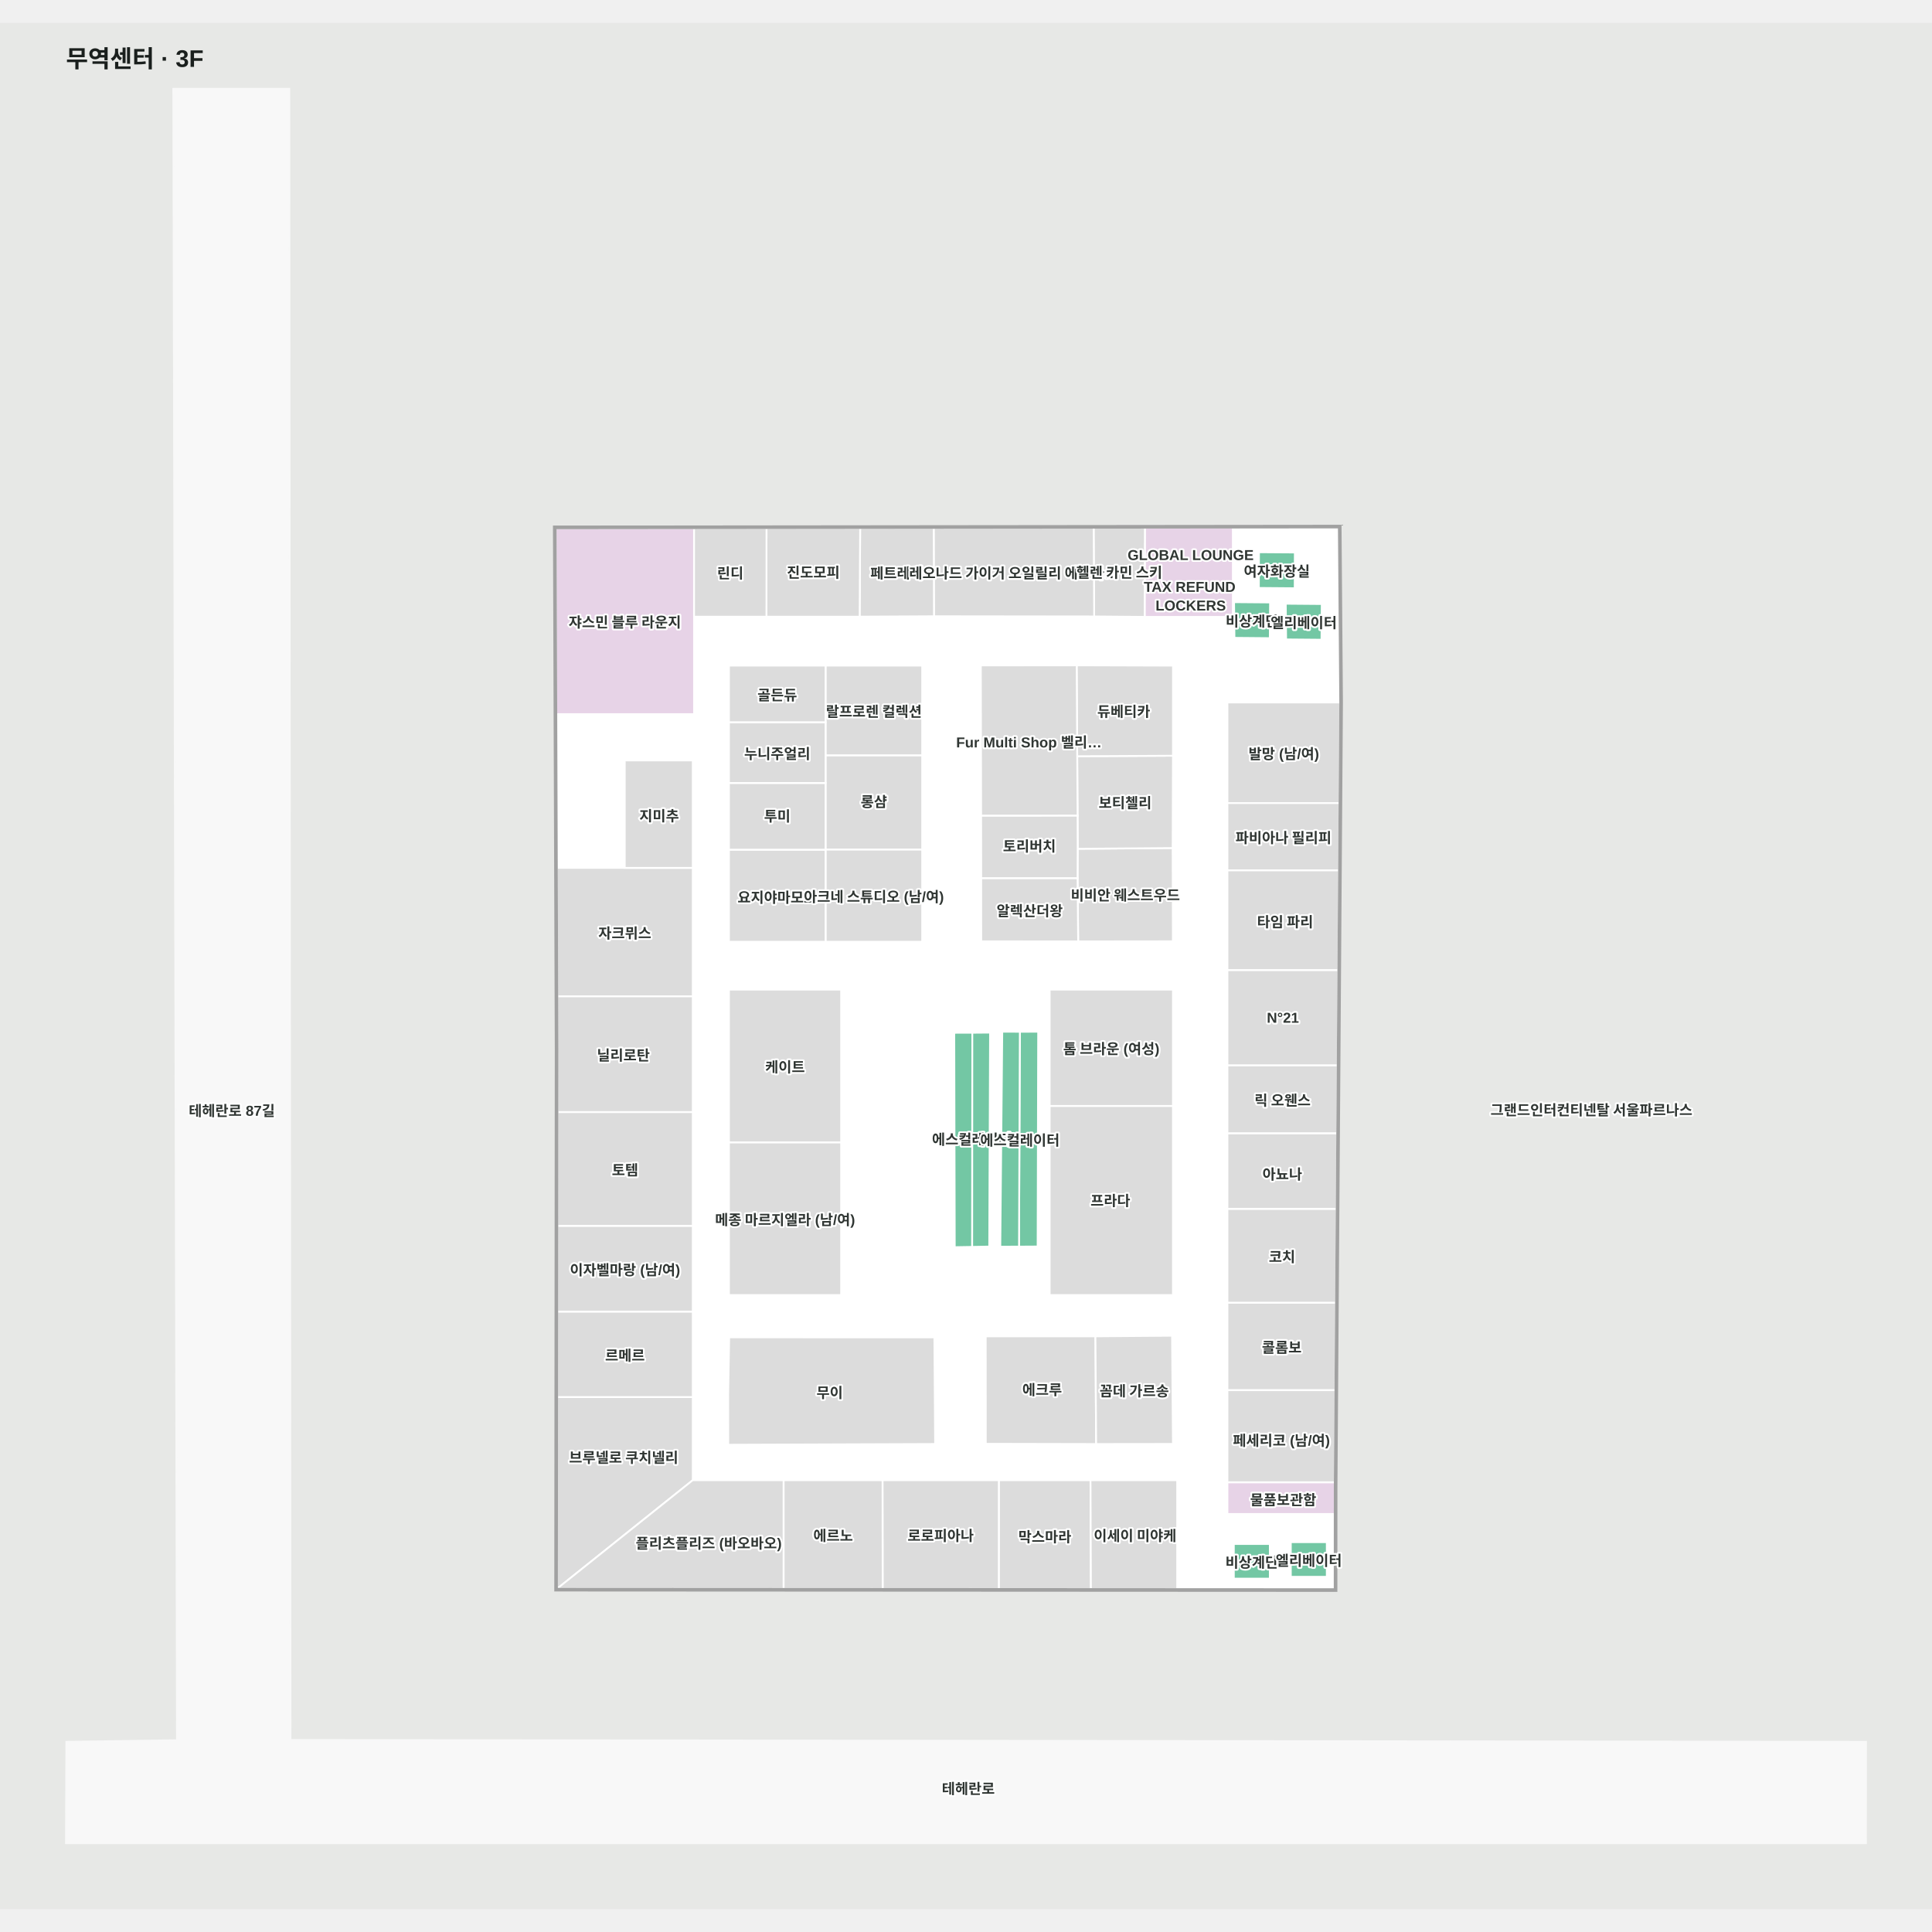
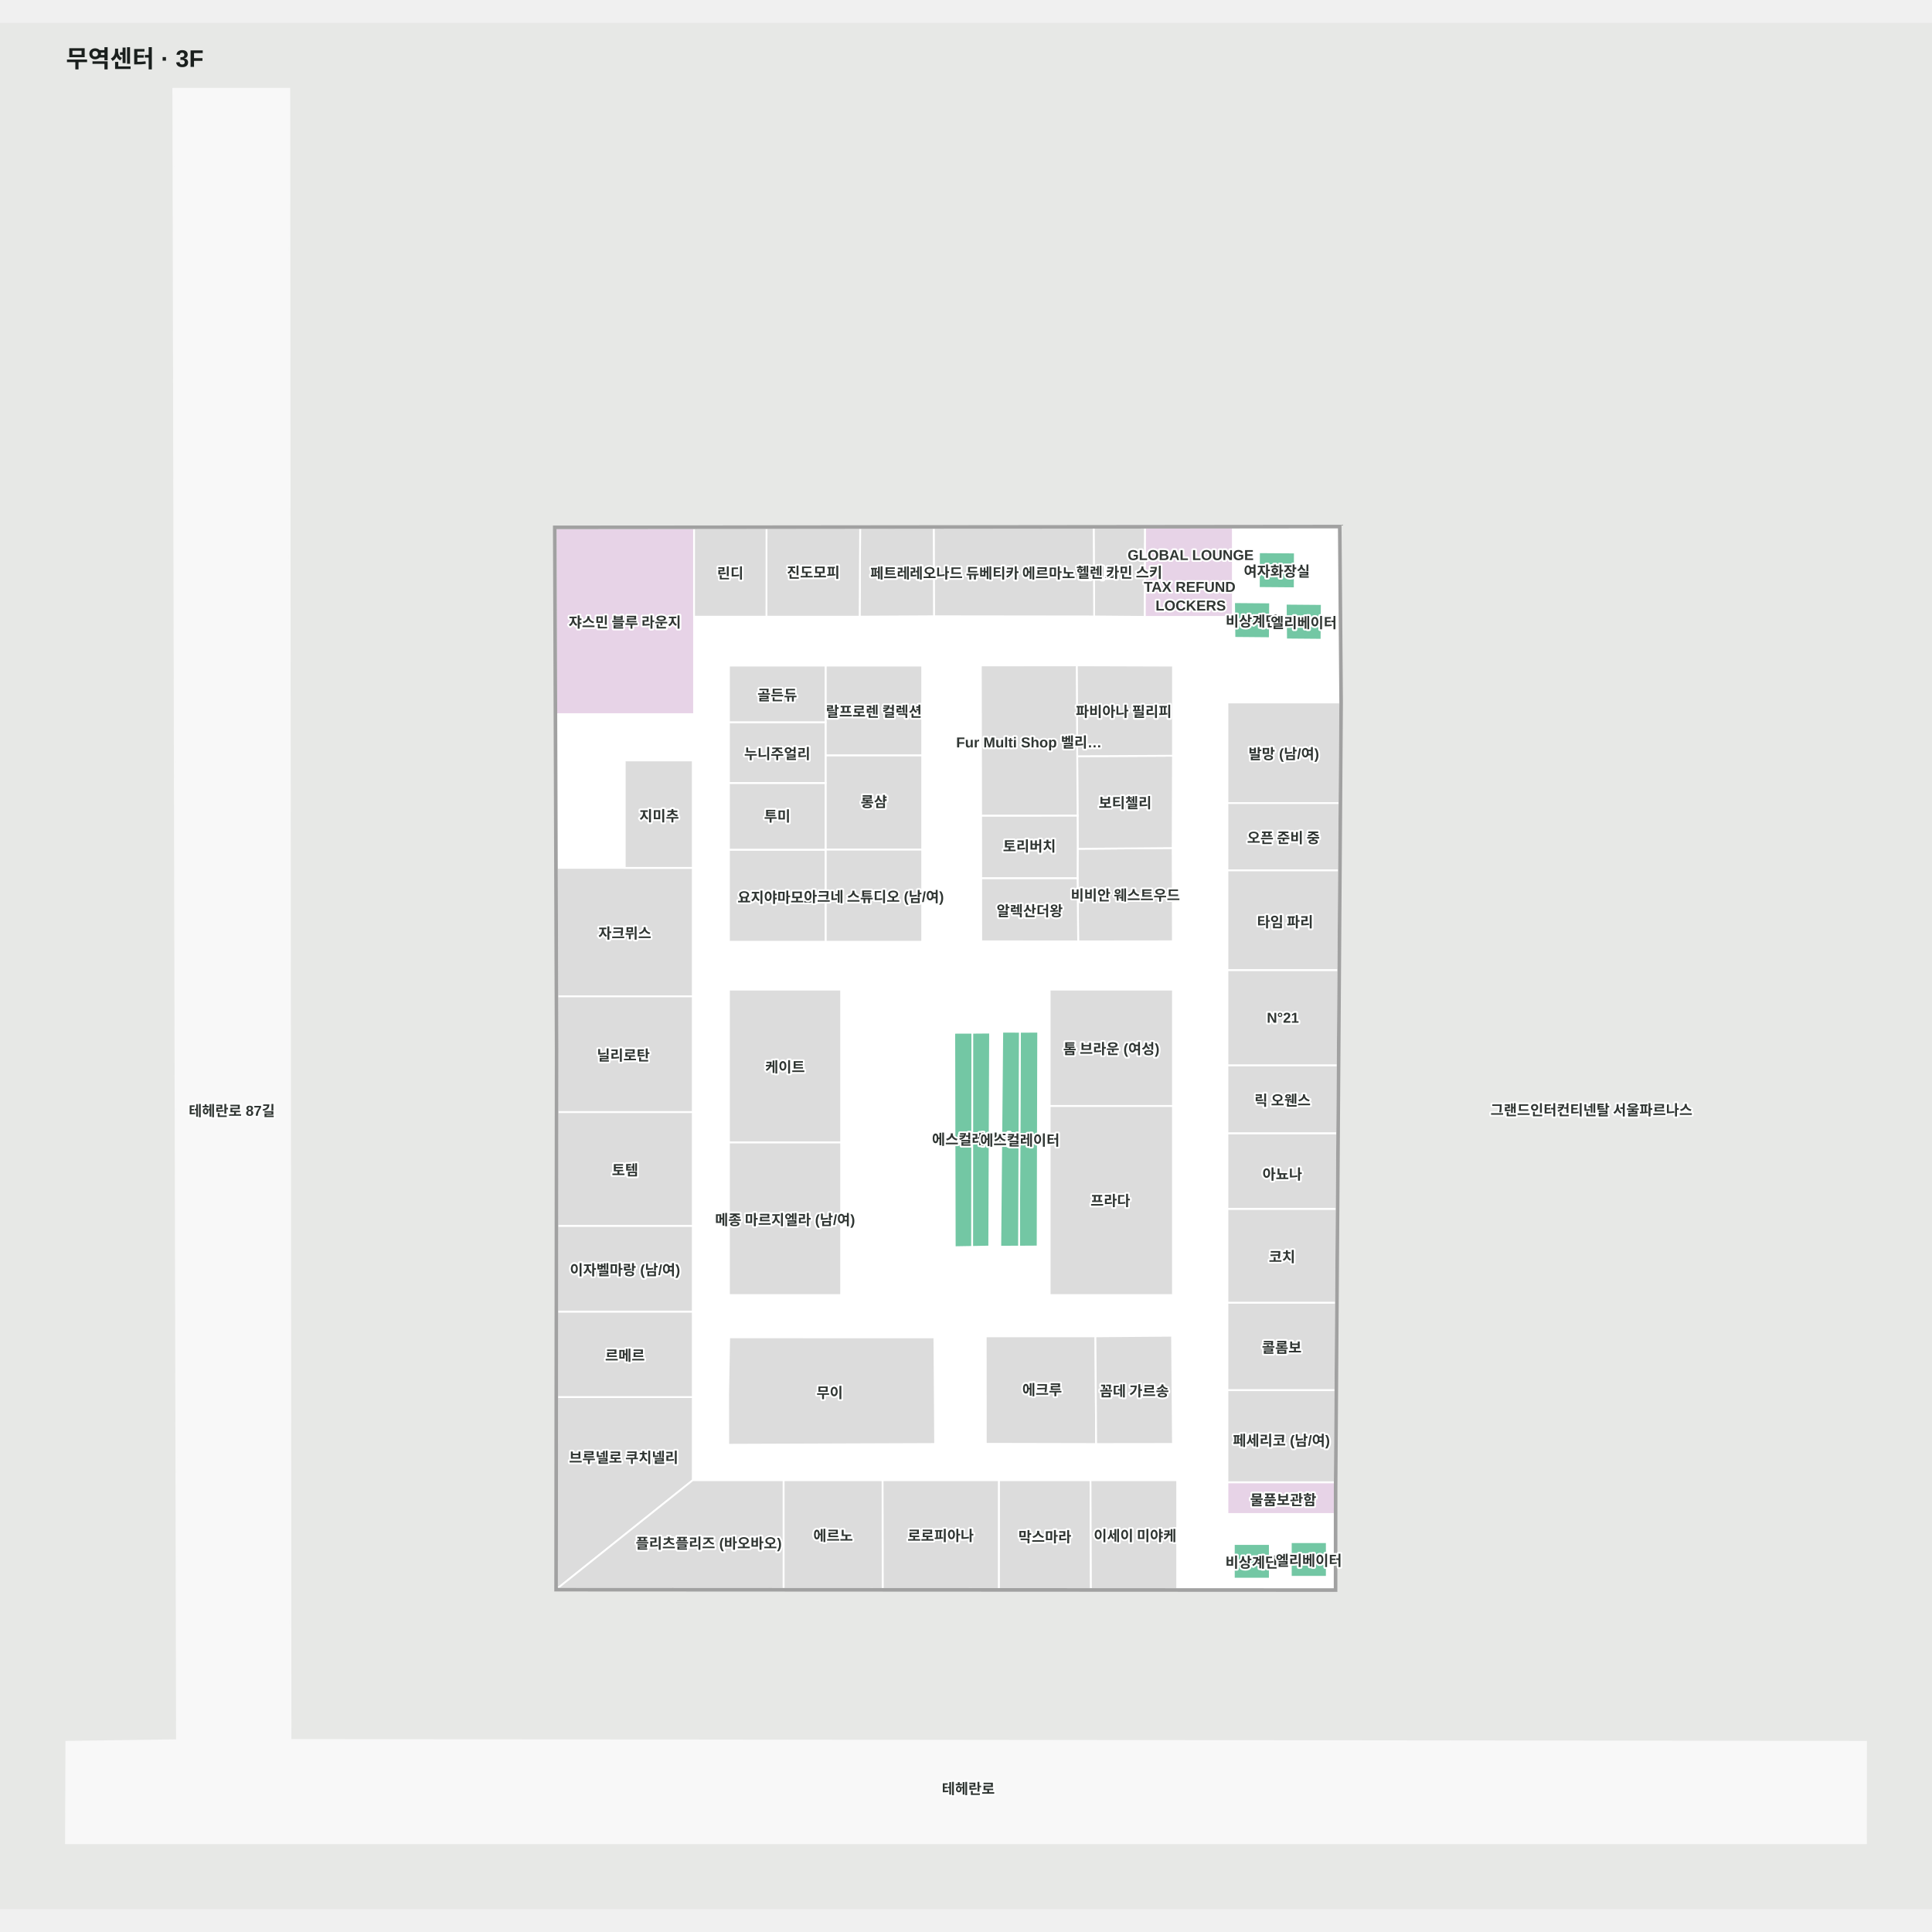
<svg xmlns="http://www.w3.org/2000/svg" viewBox="-55.299 -55 1610.299 1572.189" width="1200" height="1200" role="img" aria-labelledby="title desc">
  <rect x="-55.299" y="-55" width="1610.299" height="1572.189" fill="#e7e8e6" />
  <g>
    <polygon points="1500.00,1377.72 186.84,1376.19 185.84,0.00 89.15,0.00 92.21,1376.41 0.00,1377.72 -0.30,1462.19 1499.91,1462.19" fill="#f8f8f8" fill-opacity="1" stroke="#f8f8f8" stroke-width="1.5" />
    <polygon points="1060.61,365.58 407.84,366.26 409.37,800.35 408.94,1250.16 1057.13,1250.50 1057.18,1166.05 1059.78,794.40 1060.67,666.09 1061.76,511.47 1061.32,455.69" fill="#ffffff" fill-opacity="1" stroke="#ffffff" stroke-width="1.5" />
  </g>
  <g>
    <polygon points="967.75,813.97 1059.64,813.97 1059.78,794.40 1060.20,734.46 967.75,734.46" fill="#dcdcdc" fill-opacity="1" stroke="#ffffff" stroke-width="1.5" />
    <polygon points="967.75,1187.83 1057.17,1187.83 1057.18,1166.05 1057.21,1161.40 967.75,1161.40" fill="#e7d3e7" fill-opacity="1" stroke="#ffffff" stroke-width="1.5" />
    <polygon points="898.76,440.09 972.26,440.09 972.26,365.67 898.96,365.75" fill="#e7d3e7" fill-opacity="1" stroke="#ffffff" stroke-width="1.5" />
    <polygon points="973.08,1212.83 973.08,1241.72 1003.08,1241.72 1003.08,1212.83" fill="#73c7a4" fill-opacity="1" stroke="#ffffff" stroke-width="1.5" />
    <polygon points="1050.57,1240.19 1050.57,1211.31 1020.57,1211.31 1020.57,1240.19" fill="#73c7a4" fill-opacity="1" stroke="#ffffff" stroke-width="1.5" />
    <polygon points="1023.94,386.44 994.05,386.23 993.94,415.99 1023.83,416.23" fill="#73c7a4" fill-opacity="1" stroke="#ffffff" stroke-width="1.5" />
    <polygon points="1046.14,459.14 1046.37,429.39 1016.37,429.14 1016.67,458.89" fill="#73c7a4" fill-opacity="1" stroke="#ffffff" stroke-width="1.5" />
    <polygon points="755.12,786.73 740.07,786.75 740.47,965.45 755.00,965.21" fill="#73c7a4" fill-opacity="1" stroke="#ffffff" stroke-width="1.5" />
    <polygon points="794.74,785.90 794.03,964.98 809.55,964.89 810.01,785.88" fill="#73c7a4" fill-opacity="1" stroke="#ffffff" stroke-width="1.5" />
    <polygon points="922.10,632.78 842.93,633.41 842.84,657.67 843.34,710.60 922.29,710.51" fill="#dcdcdc" fill-opacity="1" stroke="#ffffff" stroke-width="1.5" />
    <polygon points="842.93,633.41 922.10,632.78 922.36,555.82 842.52,556.25 842.86,606.02" fill="#dcdcdc" fill-opacity="1" stroke="#ffffff" stroke-width="1.5" />
    <polygon points="922.36,555.82 922.38,480.74 842.11,480.49 842.52,556.25" fill="#dcdcdc" fill-opacity="1" stroke="#ffffff" stroke-width="1.5" />
    <polygon points="723.50,1040.65 552.46,1040.60 551.62,1088.00 551.69,1130.12 724.12,1129.49" fill="#dcdcdc" fill-opacity="1" stroke="#ffffff" stroke-width="1.5" />
    <polygon points="766.29,1039.79 766.34,1129.33 858.33,1129.52 857.73,1039.76" fill="#dcdcdc" fill-opacity="1" stroke="#ffffff" stroke-width="1.5" />
    <polygon points="921.59,1039.26 857.73,1039.76 858.33,1129.52 922.35,1129.44" fill="#dcdcdc" fill-opacity="1" stroke="#ffffff" stroke-width="1.5" />
    <polygon points="794.74,785.90 780.08,785.86 778.43,965.01 794.03,964.98" fill="#73c7a4" fill-opacity="1" stroke="#ffffff" stroke-width="1.5" />
    <polygon points="755.12,786.73 755.00,965.21 769.22,964.93 769.91,786.61" fill="#73c7a4" fill-opacity="1" stroke="#ffffff" stroke-width="1.5" />
    <polygon points="1003.06,457.84 1003.29,428.09 973.29,427.84 973.60,457.58" fill="#73c7a4" fill-opacity="1" stroke="#ffffff" stroke-width="1.5" />
    <polygon points="522.13,1090.35 409.09,1090.35 408.94,1250.16 522.13,1159.65" fill="#dcdcdc" fill-opacity="1" stroke="#ffffff" stroke-width="1.5" />
    <polygon points="522.13,1159.65 408.94,1250.16 597.86,1250.26 597.86,1159.65" fill="#dcdcdc" fill-opacity="1" stroke="#ffffff" stroke-width="1.5" />
    <polygon points="522.13,649.31 408.83,649.31 409.21,756.41 522.13,756.41" fill="#dcdcdc" fill-opacity="1" stroke="#ffffff" stroke-width="1.5" />
    <polygon points="522.13,559.74 465.42,559.74 465.42,649.31 522.13,649.31" fill="#dcdcdc" fill-opacity="1" stroke="#ffffff" stroke-width="1.5" />
    <polygon points="522.13,852.80 409.32,852.80 409.23,947.78 522.13,947.78" fill="#dcdcdc" fill-opacity="1" stroke="#ffffff" stroke-width="1.5" />
    <polygon points="522.13,947.78 409.23,947.78 409.16,1019.25 522.13,1019.25" fill="#dcdcdc" fill-opacity="1" stroke="#ffffff" stroke-width="1.5" />
    <polygon points="522.13,756.41 409.21,756.41 409.37,800.35 409.32,852.80 522.13,852.80" fill="#dcdcdc" fill-opacity="1" stroke="#ffffff" stroke-width="1.5" />
    <polygon points="522.13,1019.25 409.16,1019.25 409.09,1090.35 522.13,1090.35" fill="#dcdcdc" fill-opacity="1" stroke="#ffffff" stroke-width="1.5" />
    <polygon points="1061.75,511.45 967.75,511.45 967.75,595.31 1061.17,595.31" fill="#dcdcdc" fill-opacity="1" stroke="#ffffff" stroke-width="1.5" />
    <polygon points="967.75,1084.64 1057.75,1084.64 1058.26,1011.71 967.75,1011.71" fill="#dcdcdc" fill-opacity="1" stroke="#ffffff" stroke-width="1.5" />
    <polygon points="967.75,1161.40 1057.18,1161.40 1057.18,1160.77 1057.75,1084.64 967.75,1084.64" fill="#dcdcdc" fill-opacity="1" stroke="#ffffff" stroke-width="1.5" />
    <polygon points="967.75,1011.71 1058.26,1011.71 1058.81,933.48 967.75,933.48" fill="#dcdcdc" fill-opacity="1" stroke="#ffffff" stroke-width="1.5" />
    <polygon points="713.34,555.45 632.79,555.45 632.79,634.12 713.34,634.12" fill="#dcdcdc" fill-opacity="1" stroke="#ffffff" stroke-width="1.5" />
    <polygon points="632.79,634.12 632.79,710.89 713.34,710.89 713.34,634.12" fill="#dcdcdc" fill-opacity="1" stroke="#ffffff" stroke-width="1.5" />
    <polygon points="713.34,480.71 632.79,480.71 632.79,555.45 713.34,555.45" fill="#dcdcdc" fill-opacity="1" stroke="#ffffff" stroke-width="1.5" />
    <polygon points="552.27,634.12 552.27,710.89 632.79,710.89 632.79,634.12" fill="#dcdcdc" fill-opacity="1" stroke="#ffffff" stroke-width="1.5" />
    <polygon points="632.79,578.54 552.27,578.54 552.27,634.12 632.79,634.12" fill="#dcdcdc" fill-opacity="1" stroke="#ffffff" stroke-width="1.5" />
    <polygon points="632.79,480.71 552.27,480.71 552.27,528.05 632.79,528.05" fill="#dcdcdc" fill-opacity="1" stroke="#ffffff" stroke-width="1.5" />
    <polygon points="632.79,528.05 552.27,528.05 552.27,578.54 632.79,578.54" fill="#dcdcdc" fill-opacity="1" stroke="#ffffff" stroke-width="1.5" />
    <polygon points="842.85,605.70 762.46,605.72 762.54,657.97 842.84,657.97 842.93,633.41" fill="#dcdcdc" fill-opacity="1" stroke="#ffffff" stroke-width="1.5" />
    <polygon points="842.11,480.49 762.21,480.57 762.46,605.72 842.85,605.70" fill="#dcdcdc" fill-opacity="1" stroke="#ffffff" stroke-width="1.5" />
    <polygon points="762.54,657.97 762.55,710.54 843.34,710.60 842.84,657.97" fill="#dcdcdc" fill-opacity="1" stroke="#ffffff" stroke-width="1.5" />
    <polygon points="853.63,1159.65 777.21,1159.65 777.18,1250.35 853.98,1250.40" fill="#dcdcdc" fill-opacity="1" stroke="#ffffff" stroke-width="1.5" />
    <polygon points="925.88,1250.43 925.88,1159.65 853.63,1159.65 853.98,1250.40" fill="#dcdcdc" fill-opacity="1" stroke="#ffffff" stroke-width="1.5" />
    <polygon points="680.27,1159.65 680.39,1250.30 777.18,1250.35 777.21,1159.65" fill="#dcdcdc" fill-opacity="1" stroke="#ffffff" stroke-width="1.5" />
    <polygon points="597.86,1159.65 597.86,1250.26 680.39,1250.30 680.27,1159.65" fill="#dcdcdc" fill-opacity="1" stroke="#ffffff" stroke-width="1.5" />
    <polygon points="856.26,365.79 856.68,439.74 898.76,440.09 898.96,365.75" fill="#dcdcdc" fill-opacity="1" stroke="#ffffff" stroke-width="1.5" />
    <polygon points="722.94,365.93 723.16,439.58 856.68,439.74 856.26,365.79" fill="#dcdcdc" fill-opacity="1" stroke="#ffffff" stroke-width="1.5" />
    <polygon points="407.84,366.26 408.38,521.18 523.20,521.18 523.20,439.91 523.20,366.14" fill="#e7d3e7" fill-opacity="1" stroke="#ffffff" stroke-width="1.5" />
    <polygon points="661.63,365.99 661.21,439.91 723.16,439.58 722.94,365.93" fill="#dcdcdc" fill-opacity="1" stroke="#ffffff" stroke-width="1.5" />
    <polygon points="583.58,366.08 583.52,439.94 661.21,439.91 661.63,365.99" fill="#dcdcdc" fill-opacity="1" stroke="#ffffff" stroke-width="1.5" />
    <polygon points="523.20,366.14 523.20,439.91 583.52,439.94 583.58,366.08" fill="#dcdcdc" fill-opacity="1" stroke="#ffffff" stroke-width="1.5" />
    <polygon points="819.59,847.71 922.35,847.71 922.35,1005.37 819.59,1005.37" fill="#dcdcdc" fill-opacity="1" stroke="#ffffff" stroke-width="1.5" />
    <polygon points="819.59,750.77 922.35,750.77 922.35,847.71 819.59,847.71" fill="#dcdcdc" fill-opacity="1" stroke="#ffffff" stroke-width="1.5" />
    <polygon points="552.27,878.07 645.77,878.07 645.77,1005.37 552.27,1005.37" fill="#dcdcdc" fill-opacity="1" stroke="#ffffff" stroke-width="1.5" />
    <polygon points="552.27,750.77 645.77,750.77 645.77,878.07 552.27,878.07" fill="#dcdcdc" fill-opacity="1" stroke="#ffffff" stroke-width="1.5" />
    <polygon points="967.75,651.38 1060.78,651.38 1061.17,595.31 967.75,595.31" fill="#dcdcdc" fill-opacity="1" stroke="#ffffff" stroke-width="1.5" />
    <polygon points="1060.78,651.41 967.75,651.41 967.75,734.46 1060.20,734.46 1060.67,666.09" fill="#dcdcdc" fill-opacity="1" stroke="#ffffff" stroke-width="1.5" />
    <polygon points="967.75,933.48 1058.81,933.48 1059.25,870.44 967.75,870.44" fill="#dcdcdc" fill-opacity="1" stroke="#ffffff" stroke-width="1.5" />
    <polygon points="967.75,870.44 1059.25,870.44 1059.64,813.97 967.75,813.97" fill="#dcdcdc" fill-opacity="1" stroke="#ffffff" stroke-width="1.5" />
    <polygon points="1058.68,1166.05 1061.28,794.41 1062.17,666.10 1063.26,511.48 1062.82,455.67 1061.32,455.69 1061.76,511.47 1060.67,666.09 1059.78,794.40 1057.18,1166.05 1057.13,1250.50 408.94,1250.16 409.37,800.35 407.84,366.26 1060.61,365.58 1061.32,455.69 1062.82,455.67 1062.10,364.07 406.33,364.76 407.87,800.36 407.44,1251.66 1058.63,1252.00" fill="#a1a1a1" fill-opacity="1" stroke="#a1a1a1" stroke-width="1.5" />
  </g>
  <g font-family="Arial, 'Noto Sans KR', sans-serif" font-size="12" font-weight="600" fill="#303633" stroke="#fff" stroke-width="3" paint-order="stroke" stroke-linejoin="round">
    <text x="465.518" y="443.658" text-anchor="middle" dominant-baseline="central">쟈스민 블루 라운지</text>
    <text x="553.387" y="402.772" text-anchor="middle" dominant-baseline="central">린디</text>
    <text x="622.576" y="402.183" text-anchor="middle" dominant-baseline="central">진도모피</text>
    <text x="692.186" y="402.785" text-anchor="middle" dominant-baseline="central">페트레이</text>
-     <text x="789.807" y="402.764" text-anchor="middle" dominant-baseline="central">레오나드 가이거 오일릴리 에르마…</text>
+     <text x="789.807" y="402.764" text-anchor="middle" dominant-baseline="central">레오나드 듀베티카 에르마노 설비뇨</text>
    <text x="877.613" y="402.222" text-anchor="middle" dominant-baseline="central">헬렌 카민 스키</text>
    <text x="465.484" y="702.863" text-anchor="middle" dominant-baseline="central">자크뮈스</text>
    <text x="465.679" y="900.286" text-anchor="middle" dominant-baseline="central">토템</text>
    <text x="464.51" y="1139.893" text-anchor="middle" dominant-baseline="central">브루넬로 쿠치넬리</text>
    <text x="465.645" y="983.511" text-anchor="middle" dominant-baseline="central">이자벨마랑 (남/여)</text>
    <text x="535.419" y="1211.388" text-anchor="middle" dominant-baseline="central">플리츠플리즈 (바오바오)</text>
    <text x="639.124" y="1204.976" text-anchor="middle" dominant-baseline="central">에르노</text>
    <text x="728.737" y="1205.002" text-anchor="middle" dominant-baseline="central">로로피아나</text>
    <text x="815.58" y="1206.041" text-anchor="middle" dominant-baseline="central">막스마라</text>
    <text x="890.779" y="1205.041" text-anchor="middle" dominant-baseline="central">이세이 미야케</text>
    <text x="673.065" y="518.081" text-anchor="middle" dominant-baseline="central">랄프로렌 컬렉션</text>
    <text x="592.532" y="605.304" text-anchor="middle" dominant-baseline="central">투미</text>
    <text x="592.532" y="673.058" text-anchor="middle" dominant-baseline="central">요지야마모토</text>
    <text x="592.532" y="504.382" text-anchor="middle" dominant-baseline="central">골든듀</text>
    <text x="599.02" y="814.421" text-anchor="middle" dominant-baseline="central">케이트</text>
    <text x="599.02" y="941.722" text-anchor="middle" dominant-baseline="central">메종 마르지엘라 (남/여)</text>
    <text x="870.974" y="799.239" text-anchor="middle" dominant-baseline="central">톰 브라운 (여성)</text>
    <text x="870.194" y="925.795" text-anchor="middle" dominant-baseline="central">프라다</text>
    <text x="636.253" y="1085.844" text-anchor="middle" dominant-baseline="central">무이</text>
    <text x="890.104" y="1084.45" text-anchor="middle" dominant-baseline="central">꼼데 가르송</text>
    <text x="494.125" y="605.092" text-anchor="middle" dominant-baseline="central">지미추</text>
    <text x="802.941" y="684.281" text-anchor="middle" dominant-baseline="central">알렉산더왕</text>
    <text x="882.691" y="671.186" text-anchor="middle" dominant-baseline="central">비비안 웨스트우드</text>
    <text x="802.338" y="541.693" text-anchor="middle" dominant-baseline="central">Fur Multi Shop 벨리…</text>
    <text x="882.473" y="594.227" text-anchor="middle" dominant-baseline="central">보티첼리</text>
    <text x="1015.817" y="693.465" text-anchor="middle" dominant-baseline="central">타임 파리</text>
    <text x="1013.497" y="903.765" text-anchor="middle" dominant-baseline="central">아뇨나</text>
    <text x="1013.277" y="972.592" text-anchor="middle" dominant-baseline="central">코치</text>
    <text x="1013.003" y="1048.173" text-anchor="middle" dominant-baseline="central">콜롬보</text>
    <text x="1012.749" y="1125.68" text-anchor="middle" dominant-baseline="central">페세리코 (남/여)</text>
    <text x="1014.75" y="553.381" text-anchor="middle" dominant-baseline="central">발망 (남/여)</text>
    <text x="813.318" y="1083.432" text-anchor="middle" dominant-baseline="central">에크루</text>
    <text x="465.612" y="1054.798" text-anchor="middle" dominant-baseline="central">르메르</text>
    <text x="137.933" y="850.865" text-anchor="middle" dominant-baseline="central">테헤란로 87길</text>
    <text x="751.791" y="1415.912" text-anchor="middle" dominant-baseline="central">테헤란로</text>
    <text x="1271.149" y="850.238" text-anchor="middle" dominant-baseline="central">그랜드인터컨티넨탈 서울파르나스</text>
    <text x="673.065" y="593.318" text-anchor="middle" dominant-baseline="central">롱샴</text>
    <text x="673.065" y="672.508" text-anchor="middle" dominant-baseline="central">아크네 스튜디오 (남/여)</text>
    <text x="592.532" y="553.295" text-anchor="middle" dominant-baseline="central">누니주얼리</text>
-     <text x="881.324" y="518.108" text-anchor="middle" dominant-baseline="central">듀베티카</text>
+     <text x="881.324" y="518.108" text-anchor="middle" dominant-baseline="central">파비아나 필리피</text>
    <text x="802.695" y="630.348" text-anchor="middle" dominant-baseline="central">토리버치</text>
    <text x="464.266" y="804.604" text-anchor="middle" dominant-baseline="central">닐리로탄</text>
    <text x="937.098" y="388.575" text-anchor="middle" dominant-baseline="central">GLOBAL LOUNGE</text>
    <text x="754.61" y="874.756" text-anchor="middle" dominant-baseline="central">에스컬레이터</text>
    <text x="794.785" y="875.432" text-anchor="middle" dominant-baseline="central">에스컬레이터</text>
    <text x="1008.936" y="401.23" text-anchor="middle" dominant-baseline="central">여자화장실</text>
    <text x="988.293" y="442.835" text-anchor="middle" dominant-baseline="central">비상계단</text>
    <text x="1031.368" y="444.137" text-anchor="middle" dominant-baseline="central">엘리베이터</text>
    <text x="988.084" y="1227.274" text-anchor="middle" dominant-baseline="central">비상계단</text>
    <text x="1035.574" y="1225.75" text-anchor="middle" dominant-baseline="central">엘리베이터</text>
    <text x="1013.694" y="842.206" text-anchor="middle" dominant-baseline="central">릭 오웬스</text>
-     <text x="1014.458" y="623.347" text-anchor="middle" dominant-baseline="central">파비아나 필리피</text>
+     <text x="1014.458" y="623.347" text-anchor="middle" dominant-baseline="central">오픈 준비 중</text>
    <text x="1013.972" y="774.216" text-anchor="middle" dominant-baseline="central">N°21</text>
    <text x="1014.251" y="1175.203" text-anchor="middle" dominant-baseline="central">물품보관함</text>
    <text x="936.281" y="415.096" text-anchor="middle" dominant-baseline="central">TAX REFUND</text>
    <text x="937.152" y="430.659" text-anchor="middle" dominant-baseline="central">LOCKERS</text>
  </g>
  <style>.managed-brand { fill:#9a5300; font-size:15px; font-weight:800; stroke:#fff7df; stroke-width:5; }</style>
  <text x="-0.299" y="-18" font-family="Arial, 'Noto Sans KR', sans-serif" font-size="20" font-weight="700" fill="#1a1f1d">무역센터 · 3F</text>
</svg>
